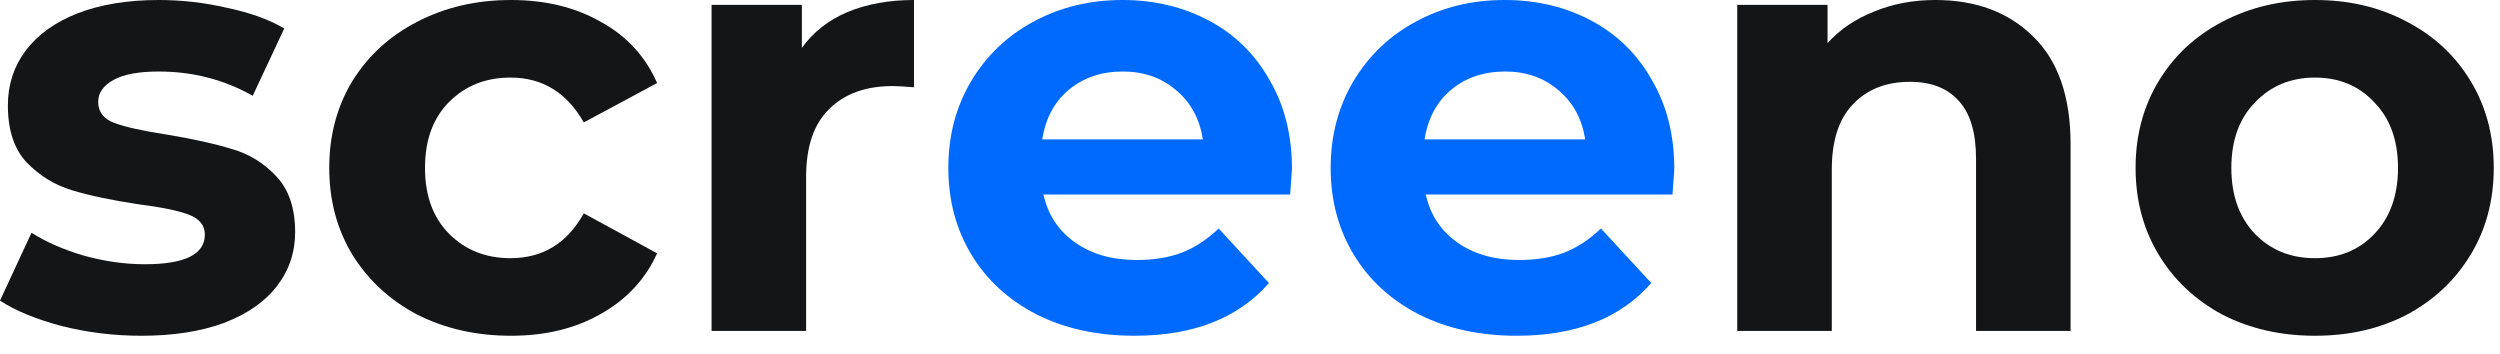
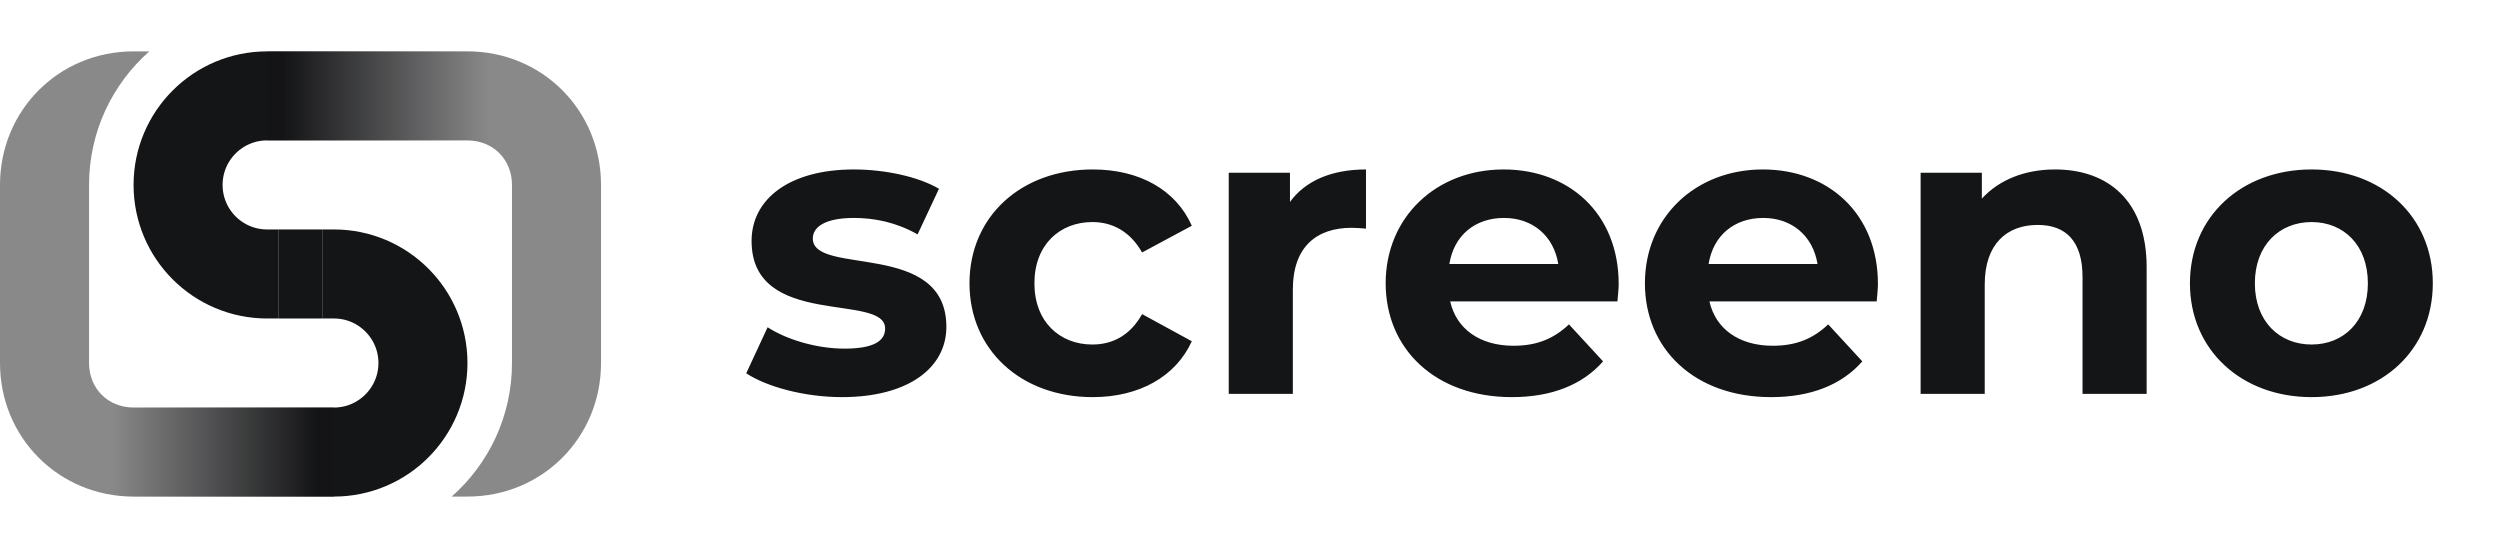
- <svg xmlns="http://www.w3.org/2000/svg" width="99" height="14" viewBox="0 0 99 14" fill="none">
-   <path d="M5.592 13.296C4.52 13.296 3.472 13.168 2.448 12.912C1.424 12.64 0.608 12.304 0 11.904L1.248 9.216C1.824 9.584 2.52 9.888 3.336 10.128C4.152 10.352 4.952 10.464 5.736 10.464C7.32 10.464 8.112 10.072 8.112 9.288C8.112 8.92 7.896 8.656 7.464 8.496C7.032 8.336 6.368 8.2 5.472 8.088C4.416 7.928 3.544 7.744 2.856 7.536C2.168 7.328 1.568 6.96 1.056 6.432C0.56 5.904 0.312 5.152 0.312 4.176C0.312 3.36 0.544 2.64 1.008 2.016C1.488 1.376 2.176 0.88 3.072 0.528C3.984 0.176 5.056 0 6.288 0C7.2 0 8.104 0.104 9 0.312C9.912 0.504 10.664 0.776 11.256 1.128L10.008 3.792C8.872 3.152 7.632 2.832 6.288 2.832C5.488 2.832 4.888 2.944 4.488 3.168C4.088 3.392 3.888 3.68 3.888 4.032C3.888 4.432 4.104 4.712 4.536 4.872C4.968 5.032 5.656 5.184 6.6 5.328C7.656 5.504 8.52 5.696 9.192 5.904C9.864 6.096 10.448 6.456 10.944 6.984C11.44 7.512 11.688 8.248 11.688 9.192C11.688 9.992 11.448 10.704 10.968 11.328C10.488 11.952 9.784 12.44 8.856 12.792C7.944 13.128 6.856 13.296 5.592 13.296Z" fill="#141516" />
-   <path d="M20.238 13.296C18.862 13.296 17.622 13.016 16.518 12.456C15.43 11.88 14.574 11.088 13.95 10.08C13.342 9.072 13.038 7.928 13.038 6.648C13.038 5.368 13.342 4.224 13.95 3.216C14.574 2.208 15.43 1.424 16.518 0.864C17.622 0.288 18.862 0 20.238 0C21.598 0 22.782 0.288 23.79 0.864C24.814 1.424 25.558 2.232 26.022 3.288L23.118 4.848C22.446 3.664 21.478 3.072 20.214 3.072C19.238 3.072 18.43 3.392 17.79 4.032C17.15 4.672 16.83 5.544 16.83 6.648C16.83 7.752 17.15 8.624 17.79 9.264C18.43 9.904 19.238 10.224 20.214 10.224C21.494 10.224 22.462 9.632 23.118 8.448L26.022 10.032C25.558 11.056 24.814 11.856 23.79 12.432C22.782 13.008 21.598 13.296 20.238 13.296Z" fill="#141516" />
-   <path d="M31.754 1.896C32.202 1.272 32.802 0.8 33.554 0.48C34.322 0.16 35.202 0 36.194 0V3.456C35.778 3.424 35.498 3.408 35.354 3.408C34.282 3.408 33.442 3.712 32.834 4.32C32.226 4.912 31.922 5.808 31.922 7.008V13.104H28.178V0.192H31.754V1.896Z" fill="#141516" />
-   <path d="M51.162 6.696C51.162 6.744 51.138 7.08 51.09 7.704H41.322C41.498 8.504 41.914 9.136 42.57 9.6C43.226 10.064 44.042 10.296 45.018 10.296C45.69 10.296 46.282 10.2 46.794 10.008C47.322 9.8 47.81 9.48 48.258 9.048L50.25 11.208C49.034 12.6 47.258 13.296 44.922 13.296C43.466 13.296 42.178 13.016 41.058 12.456C39.938 11.88 39.074 11.088 38.466 10.08C37.858 9.072 37.554 7.928 37.554 6.648C37.554 5.384 37.85 4.248 38.442 3.24C39.05 2.216 39.874 1.424 40.914 0.864C41.97 0.288 43.146 0 44.442 0C45.706 0 46.85 0.272 47.874 0.816C48.898 1.36 49.698 2.144 50.274 3.168C50.866 4.176 51.162 5.352 51.162 6.696ZM44.466 2.832C43.618 2.832 42.906 3.072 42.33 3.552C41.754 4.032 41.402 4.688 41.274 5.52H47.634C47.506 4.704 47.154 4.056 46.578 3.576C46.002 3.08 45.298 2.832 44.466 2.832Z" fill="#006AFF" />
-   <path d="M66.302 6.696C66.302 6.744 66.278 7.08 66.23 7.704H56.462C56.638 8.504 57.054 9.136 57.71 9.6C58.366 10.064 59.182 10.296 60.158 10.296C60.83 10.296 61.422 10.2 61.934 10.008C62.462 9.8 62.95 9.48 63.398 9.048L65.39 11.208C64.174 12.6 62.398 13.296 60.062 13.296C58.606 13.296 57.318 13.016 56.198 12.456C55.078 11.88 54.214 11.088 53.606 10.08C52.998 9.072 52.694 7.928 52.694 6.648C52.694 5.384 52.99 4.248 53.582 3.24C54.19 2.216 55.014 1.424 56.054 0.864C57.11 0.288 58.286 0 59.582 0C60.846 0 61.99 0.272 63.014 0.816C64.038 1.36 64.838 2.144 65.414 3.168C66.006 4.176 66.302 5.352 66.302 6.696ZM59.606 2.832C58.758 2.832 58.046 3.072 57.47 3.552C56.894 4.032 56.542 4.688 56.414 5.52H62.774C62.646 4.704 62.294 4.056 61.718 3.576C61.142 3.08 60.438 2.832 59.606 2.832Z" fill="#006AFF" />
-   <path d="M76.643 0C78.243 0 79.531 0.48 80.507 1.44C81.499 2.4 81.995 3.824 81.995 5.712V13.104H78.251V6.288C78.251 5.264 78.027 4.504 77.579 4.008C77.131 3.496 76.483 3.24 75.635 3.24C74.691 3.24 73.939 3.536 73.379 4.128C72.819 4.704 72.539 5.568 72.539 6.72V13.104H68.795V0.192H72.371V1.704C72.867 1.16 73.483 0.744 74.219 0.456C74.955 0.152 75.763 0 76.643 0Z" fill="#141516" />
-   <path d="M91.673 13.296C90.313 13.296 89.089 13.016 88.001 12.456C86.929 11.88 86.089 11.088 85.481 10.08C84.873 9.072 84.569 7.928 84.569 6.648C84.569 5.368 84.873 4.224 85.481 3.216C86.089 2.208 86.929 1.424 88.001 0.864C89.089 0.288 90.313 0 91.673 0C93.033 0 94.249 0.288 95.321 0.864C96.393 1.424 97.233 2.208 97.841 3.216C98.449 4.224 98.753 5.368 98.753 6.648C98.753 7.928 98.449 9.072 97.841 10.08C97.233 11.088 96.393 11.88 95.321 12.456C94.249 13.016 93.033 13.296 91.673 13.296ZM91.673 10.224C92.633 10.224 93.417 9.904 94.025 9.264C94.649 8.608 94.961 7.736 94.961 6.648C94.961 5.56 94.649 4.696 94.025 4.056C93.417 3.4 92.633 3.072 91.673 3.072C90.713 3.072 89.921 3.4 89.297 4.056C88.673 4.696 88.361 5.56 88.361 6.648C88.361 7.736 88.673 8.608 89.297 9.264C89.921 9.904 90.713 10.224 91.673 10.224Z" fill="#141516" />
+ <svg xmlns="http://www.w3.org/2000/svg" width="146" height="32" viewBox="0 0 146 32" fill="none">
+   <path d="M16.25 16H15.6C12.728 16 10.4 13.672 10.4 10.8C10.4 7.928 12.728 5.6 15.6 5.6L27.3 5.6C30.225 5.6 32.5 7.875 32.5 10.8" stroke="url(#paint0_linear_111_226)" stroke-width="5.2" />
+   <path d="M18.85 16H19.5C22.372 16 24.7 18.328 24.7 21.2C24.7 24.072 22.372 26.4 19.5 26.4H7.8C4.875 26.4 2.6 24.125 2.6 21.2" stroke="url(#paint1_linear_111_226)" stroke-width="5.2" />
+   <path d="M16.25 16H18.85" stroke="#141516" stroke-width="5.2" />
+   <path fill-rule="evenodd" clip-rule="evenodd" d="M5.2 10.8C5.2 7.694 6.562 4.906 8.721 3H7.8C3.439 3 0 6.439 0 10.8V21.2C0 25.561 3.439 29 7.8 29H19.5V23.8H7.8C6.311 23.8 5.2 22.689 5.2 21.2V10.8ZM29.9 21.156C29.9 21.171 29.9 21.186 29.9 21.2C29.9 24.306 28.538 27.094 26.379 29H27.3C31.661 29 35.1 25.561 35.1 21.2V10.8C35.1 6.439 31.661 3 27.3 3H15.6V8.2H27.3C28.789 8.2 29.9 9.311 29.9 10.8V21.156Z" fill="#141516" fill-opacity="0.5" />
+   <path d="M49.172 23.192C53.036 23.192 55.268 21.488 55.268 19.088C55.268 14 47.468 16.136 47.468 13.928C47.468 13.256 48.188 12.728 49.868 12.728C51.044 12.728 52.316 12.968 53.588 13.688L54.836 11.024C53.612 10.304 51.644 9.896 49.868 9.896C46.1 9.896 43.892 11.624 43.892 14.072C43.892 19.232 51.692 17.072 51.692 19.184C51.692 19.904 51.044 20.36 49.316 20.36C47.732 20.36 45.98 19.856 44.828 19.112L43.58 21.8C44.78 22.592 46.988 23.192 49.172 23.192ZM63.818 23.192C66.53 23.192 68.666 21.992 69.602 19.928L66.698 18.344C66.002 19.592 64.97 20.12 63.794 20.12C61.898 20.12 60.41 18.8 60.41 16.544C60.41 14.288 61.898 12.968 63.794 12.968C64.97 12.968 66.002 13.52 66.698 14.744L69.602 13.184C68.666 11.072 66.53 9.896 63.818 9.896C59.618 9.896 56.618 12.656 56.618 16.544C56.618 20.432 59.618 23.192 63.818 23.192ZM75.334 10.088H71.758V23H75.502V16.904C75.502 14.432 76.87 13.304 78.934 13.304C79.222 13.304 79.462 13.328 79.774 13.352V9.896C77.782 9.896 76.246 10.544 75.334 11.792V10.088ZM94.531 16.592C94.531 12.44 91.603 9.896 87.811 9.896C83.875 9.896 80.923 12.68 80.923 16.544C80.923 20.384 83.827 23.192 88.291 23.192C90.619 23.192 92.419 22.472 93.619 21.104L91.627 18.944C90.739 19.784 89.755 20.192 88.387 20.192C86.419 20.192 85.051 19.208 84.691 17.6H94.459C94.483 17.288 94.531 16.88 94.531 16.592ZM87.835 12.728C89.515 12.728 90.739 13.784 91.003 15.416H84.643C84.907 13.76 86.131 12.728 87.835 12.728ZM109.671 16.592C109.671 12.44 106.743 9.896 102.951 9.896C99.015 9.896 96.063 12.68 96.063 16.544C96.063 20.384 98.967 23.192 103.431 23.192C105.759 23.192 107.559 22.472 108.759 21.104L106.767 18.944C105.879 19.784 104.895 20.192 103.527 20.192C101.559 20.192 100.191 19.208 99.831 17.6H109.599C109.623 17.288 109.671 16.88 109.671 16.592ZM102.975 12.728C104.655 12.728 105.879 13.784 106.143 15.416H99.783C100.047 13.76 101.271 12.728 102.975 12.728ZM120.012 9.896C118.26 9.896 116.748 10.496 115.74 11.6V10.088H112.164V23H115.908V16.616C115.908 14.24 117.204 13.136 119.004 13.136C120.66 13.136 121.62 14.096 121.62 16.184V23H125.364V15.608C125.364 11.672 123.06 9.896 120.012 9.896ZM134.996 23.192C139.1 23.192 142.076 20.432 142.076 16.544C142.076 12.656 139.1 9.896 134.996 9.896C130.892 9.896 127.892 12.656 127.892 16.544C127.892 20.432 130.892 23.192 134.996 23.192ZM134.996 20.12C133.124 20.12 131.684 18.776 131.684 16.544C131.684 14.312 133.124 12.968 134.996 12.968C136.868 12.968 138.284 14.312 138.284 16.544C138.284 18.776 136.868 20.12 134.996 20.12Z" fill="#141516" />
+   <defs>
+     <linearGradient id="paint0_linear_111_226" x1="28.6" y1="5.6" x2="16.575" y2="5.6" gradientUnits="userSpaceOnUse">
+       <stop stop-color="#141516" stop-opacity="0" />
+       <stop offset="1" stop-color="#141516" />
+     </linearGradient>
+     <linearGradient id="paint1_linear_111_226" x1="18.525" y1="26.4" x2="6.5" y2="26.4" gradientUnits="userSpaceOnUse">
+       <stop stop-color="#141516" />
+       <stop offset="1" stop-color="#141516" stop-opacity="0" />
+     </linearGradient>
+   </defs>
</svg>
